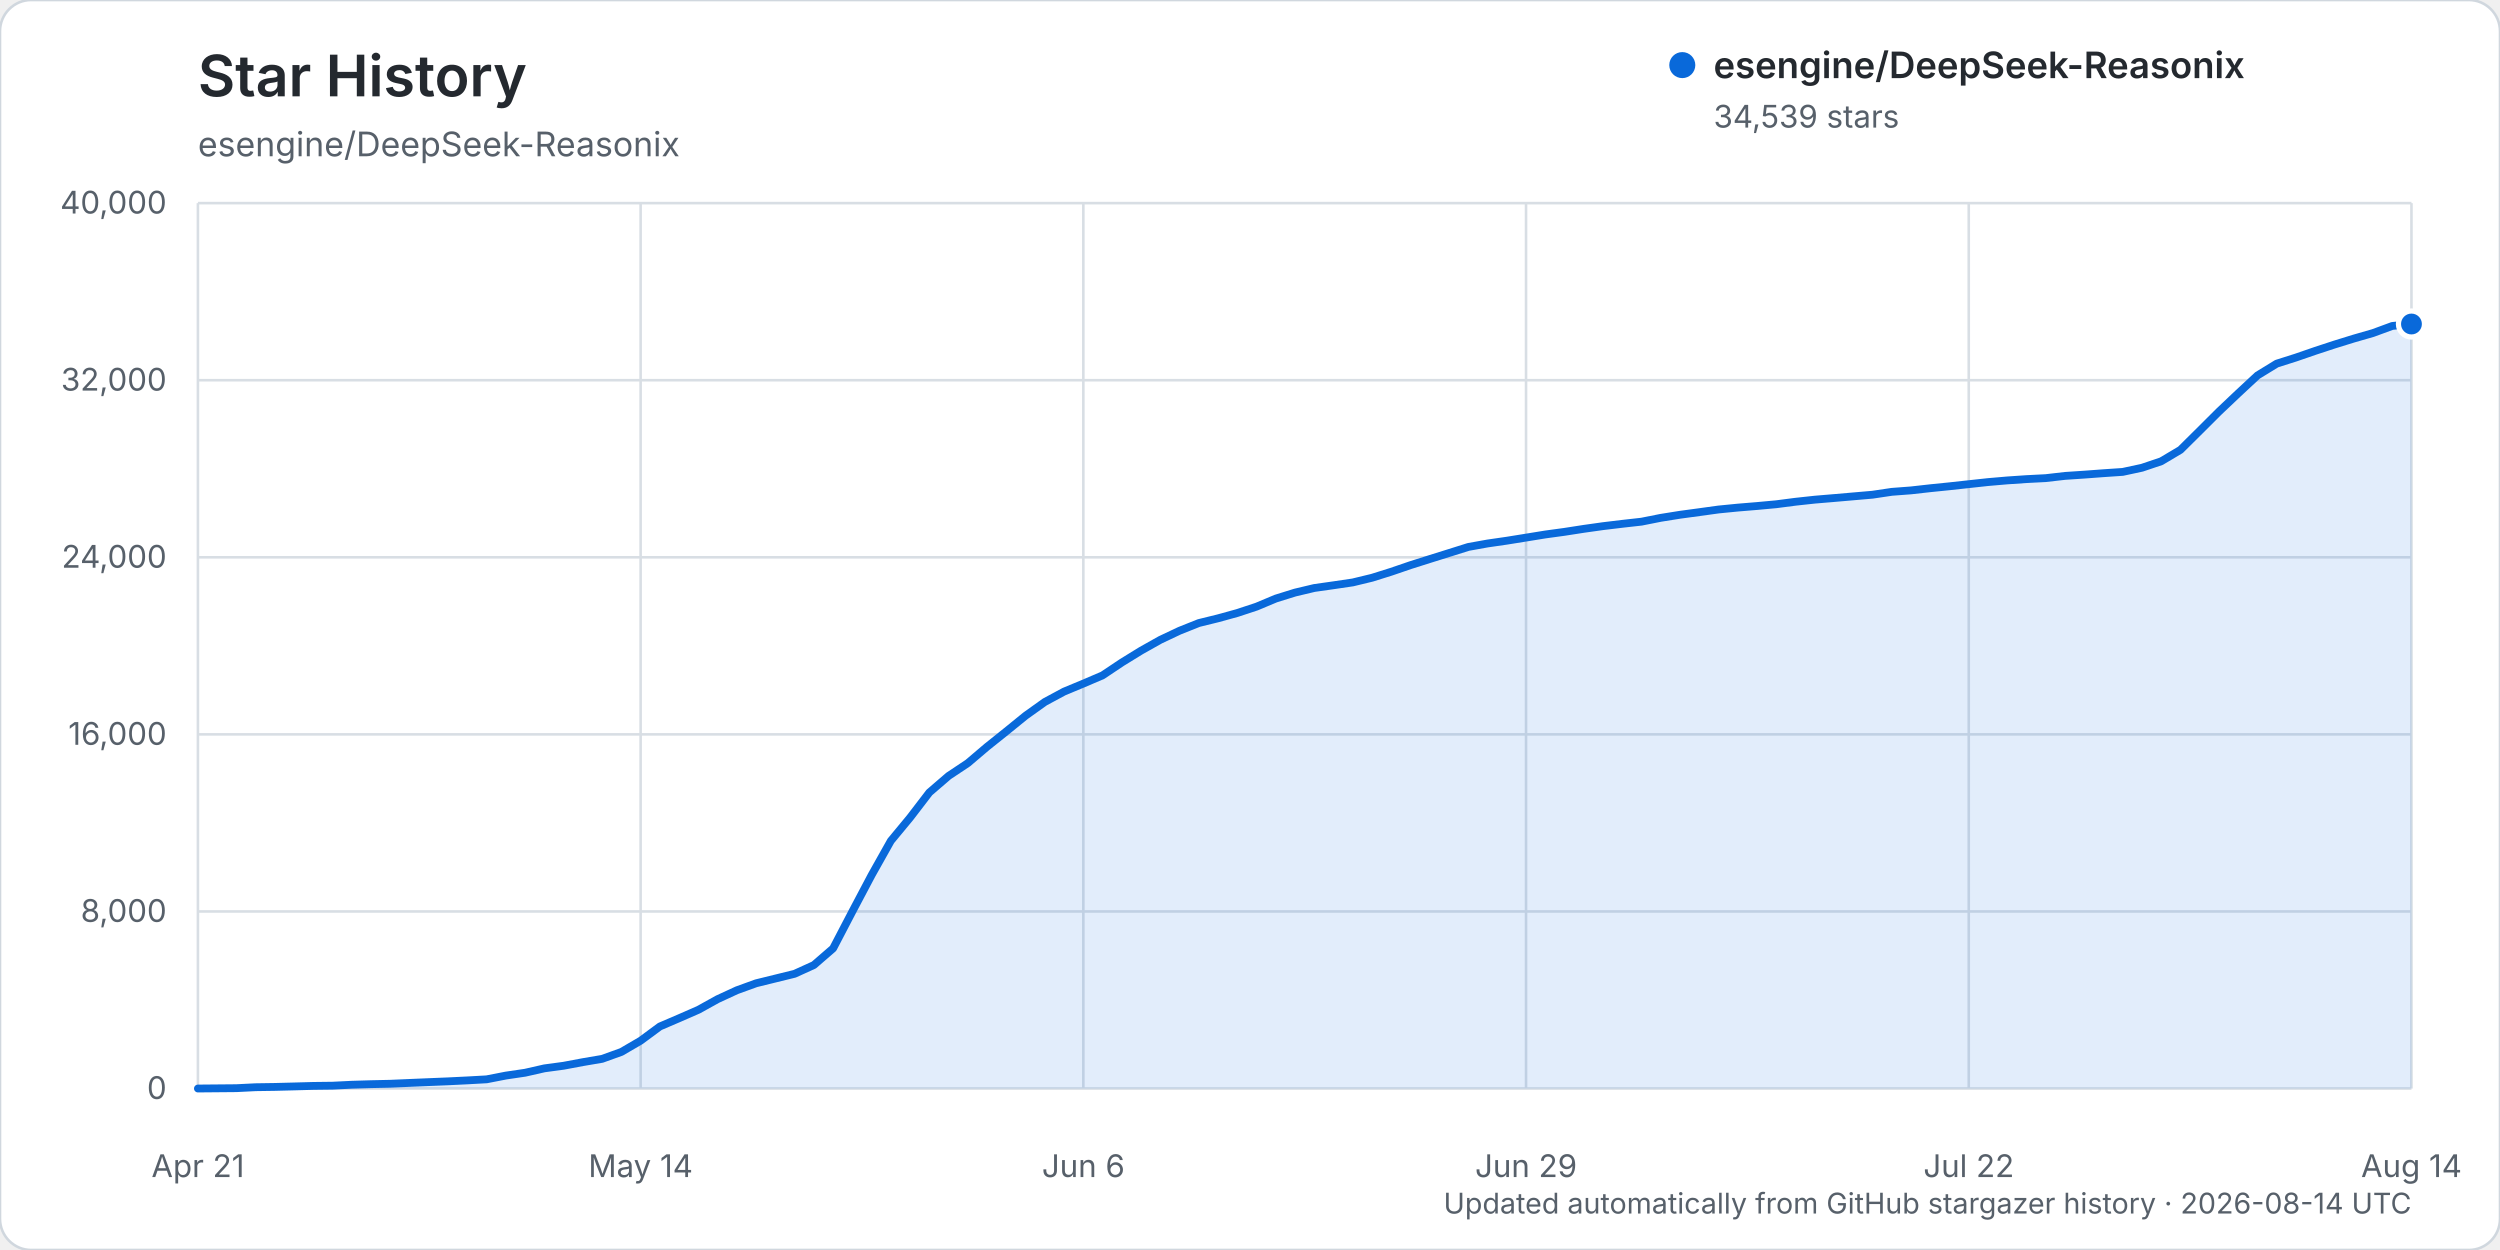
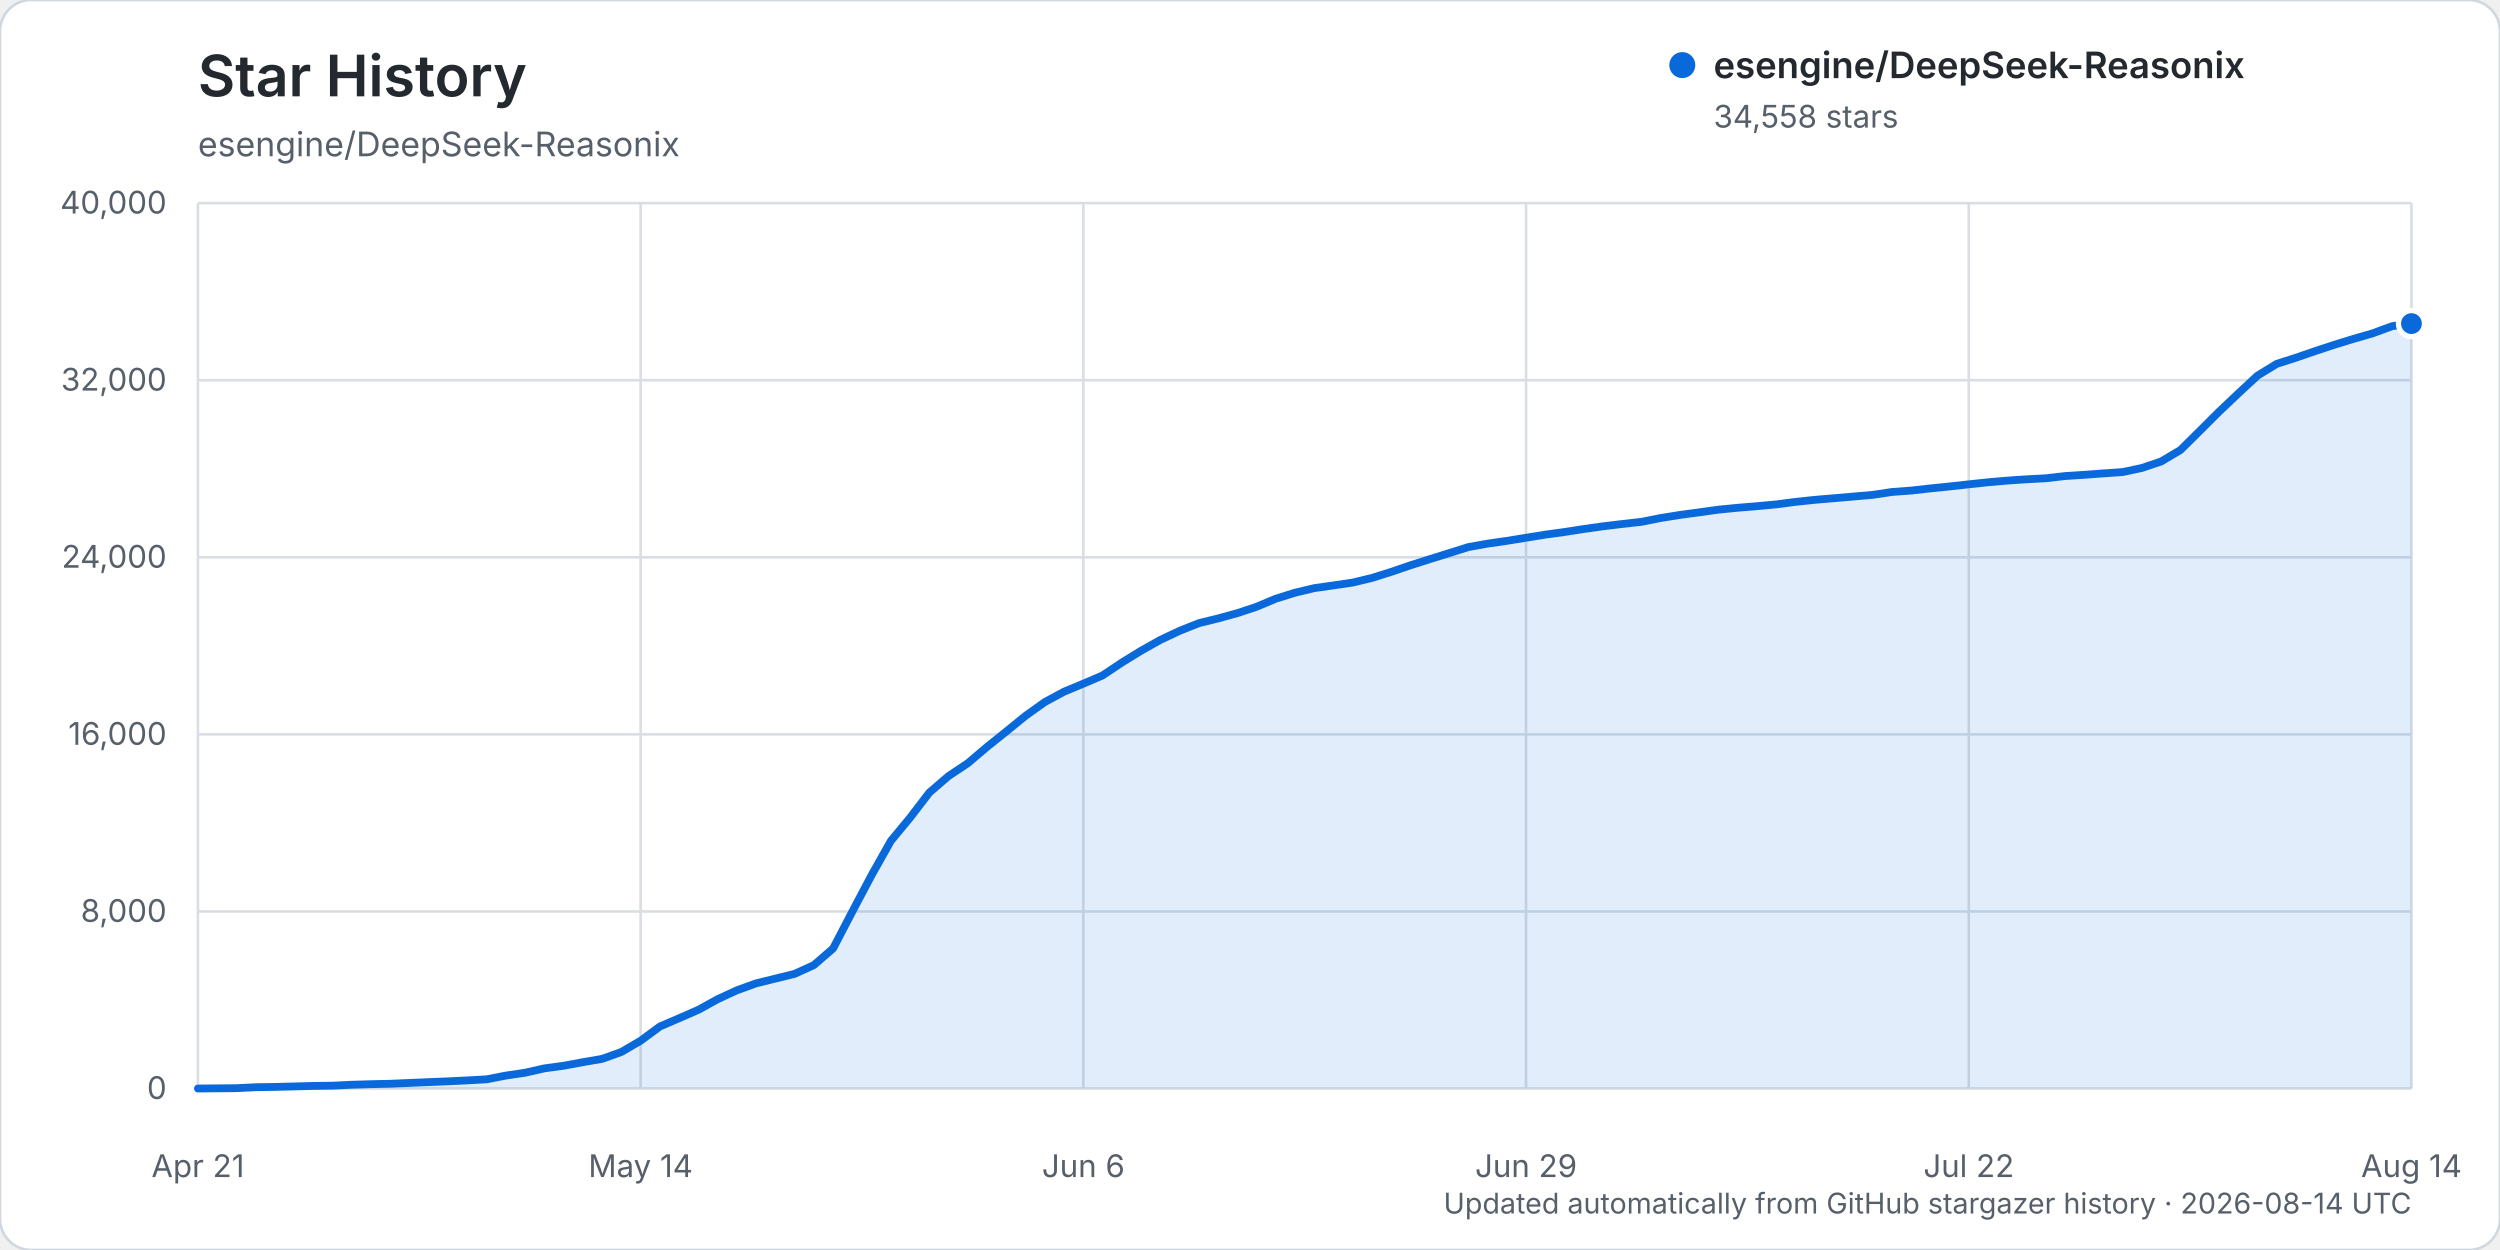
<svg xmlns="http://www.w3.org/2000/svg" width="960" height="480" viewBox="0 0 960 480" role="img" aria-labelledby="title description">
  <rect width="960" height="480" rx="12" fill="#ffffff" stroke="#d0d7de" />
  <text x="76" y="37" fill="#24292f" font-family="-apple-system, BlinkMacSystemFont, 'Segoe UI', sans-serif" font-size="22" font-weight="600">Star History</text>
  <text x="76" y="60" fill="#57606a" font-family="-apple-system, BlinkMacSystemFont, 'Segoe UI', sans-serif" font-size="13">esengine/DeepSeek-Reasonix</text>
  <g font-family="-apple-system, BlinkMacSystemFont, 'Segoe UI', sans-serif">
    <line x1="76" y1="418.00" x2="926" y2="418.00" stroke="#d8dee4" stroke-width="1" />
    <text x="64" y="422.00" text-anchor="end" fill="#57606a" font-size="12">0</text>
    <line x1="76" y1="350.00" x2="926" y2="350.00" stroke="#d8dee4" stroke-width="1" />
    <text x="64" y="354.00" text-anchor="end" fill="#57606a" font-size="12">8,000</text>
    <line x1="76" y1="282.00" x2="926" y2="282.00" stroke="#d8dee4" stroke-width="1" />
    <text x="64" y="286.00" text-anchor="end" fill="#57606a" font-size="12">16,000</text>
    <line x1="76" y1="214.00" x2="926" y2="214.00" stroke="#d8dee4" stroke-width="1" />
    <text x="64" y="218.00" text-anchor="end" fill="#57606a" font-size="12">24,000</text>
    <line x1="76" y1="146.00" x2="926" y2="146.00" stroke="#d8dee4" stroke-width="1" />
    <text x="64" y="150.00" text-anchor="end" fill="#57606a" font-size="12">32,000</text>
    <line x1="76" y1="78.00" x2="926" y2="78.00" stroke="#d8dee4" stroke-width="1" />
    <text x="64" y="82.00" text-anchor="end" fill="#57606a" font-size="12">40,000</text>
    <line x1="76.00" y1="78" x2="76.00" y2="418" stroke="#d8dee4" stroke-width="1" />
    <text x="76.00" y="452" text-anchor="middle" fill="#57606a" font-size="12">Apr 21</text>
    <line x1="246.00" y1="78" x2="246.00" y2="418" stroke="#d8dee4" stroke-width="1" />
    <text x="246.00" y="452" text-anchor="middle" fill="#57606a" font-size="12">May 14</text>
    <line x1="416.00" y1="78" x2="416.00" y2="418" stroke="#d8dee4" stroke-width="1" />
    <text x="416.00" y="452" text-anchor="middle" fill="#57606a" font-size="12">Jun 6</text>
    <line x1="586.00" y1="78" x2="586.00" y2="418" stroke="#d8dee4" stroke-width="1" />
    <text x="586.00" y="452" text-anchor="middle" fill="#57606a" font-size="12">Jun 29</text>
    <line x1="756.00" y1="78" x2="756.00" y2="418" stroke="#d8dee4" stroke-width="1" />
    <text x="756.00" y="452" text-anchor="middle" fill="#57606a" font-size="12">Jul 22</text>
    <line x1="926.00" y1="78" x2="926.00" y2="418" stroke="#d8dee4" stroke-width="1" />
    <text x="926.00" y="452" text-anchor="middle" fill="#57606a" font-size="12">Aug 14</text>
-     <path d="M76.00,417.99 L90.78,417.86 L98.17,417.49 L105.57,417.38 L112.96,417.19 L120.35,416.99 L127.74,416.90 L135.13,416.54 L142.52,416.32 L149.91,416.16 L157.30,415.84 L164.70,415.53 L172.09,415.23 L179.48,414.87 L186.87,414.46 L194.26,413.02 L201.65,411.93 L209.04,410.25 L216.43,409.25 L223.83,407.86 L231.22,406.60 L238.61,403.94 L246.00,399.63 L253.39,394.17 L260.78,391.00 L268.17,387.77 L275.57,383.67 L282.96,380.26 L290.35,377.58 L297.74,375.76 L305.13,373.94 L312.52,370.58 L319.91,364.19 L327.30,350.03 L334.70,336.04 L342.09,322.88 L349.48,313.95 L356.87,304.31 L364.26,297.95 L371.65,293.03 L379.04,286.75 L386.43,280.84 L393.83,274.83 L401.22,269.55 L408.61,265.57 L416.00,262.50 L423.39,259.34 L430.78,254.40 L438.17,249.85 L445.57,245.69 L452.96,242.20 L460.35,239.25 L467.74,237.43 L475.13,235.39 L482.52,232.95 L489.91,229.85 L497.30,227.55 L504.70,225.79 L512.09,224.74 L519.48,223.65 L526.87,221.86 L534.26,219.54 L541.65,217.01 L549.04,214.67 L556.43,212.36 L563.83,210.03 L571.22,208.70 L578.61,207.63 L586.00,206.44 L593.39,205.24 L600.78,204.23 L608.17,203.08 L615.57,202.04 L622.96,201.15 L630.35,200.32 L637.74,198.85 L645.13,197.67 L652.52,196.67 L659.91,195.65 L667.30,194.92 L674.70,194.31 L682.09,193.63 L689.48,192.67 L696.87,191.87 L704.26,191.25 L711.65,190.61 L719.04,189.97 L726.43,188.87 L733.83,188.31 L741.22,187.48 L748.61,186.73 L756.00,185.92 L763.39,185.12 L770.78,184.48 L778.17,183.98 L785.57,183.60 L792.96,182.75 L800.35,182.26 L807.74,181.71 L815.13,181.21 L822.52,179.62 L829.91,177.13 L837.30,172.74 L844.70,165.41 L852.09,158.04 L859.48,151.04 L866.87,144.17 L874.26,139.64 L881.65,137.29 L889.04,134.74 L896.43,132.31 L903.83,130.02 L911.22,127.89 L918.61,125.17 L926.00,124.42 L926.00,418.00 L76.00,418.00 Z" fill="#0969da" opacity="0.12" />
-     <path d="M76.00,417.99 L90.78,417.86 L98.17,417.49 L105.57,417.38 L112.96,417.19 L120.35,416.99 L127.74,416.90 L135.13,416.54 L142.52,416.32 L149.91,416.16 L157.30,415.84 L164.70,415.53 L172.09,415.23 L179.48,414.87 L186.87,414.46 L194.26,413.02 L201.65,411.93 L209.04,410.25 L216.43,409.25 L223.83,407.86 L231.22,406.60 L238.61,403.94 L246.00,399.63 L253.39,394.17 L260.78,391.00 L268.17,387.77 L275.57,383.67 L282.96,380.26 L290.35,377.58 L297.74,375.76 L305.13,373.94 L312.52,370.58 L319.91,364.19 L327.30,350.03 L334.70,336.04 L342.09,322.88 L349.48,313.95 L356.87,304.31 L364.26,297.95 L371.65,293.03 L379.04,286.75 L386.43,280.84 L393.83,274.83 L401.22,269.55 L408.61,265.57 L416.00,262.50 L423.39,259.34 L430.78,254.40 L438.17,249.85 L445.57,245.69 L452.96,242.20 L460.35,239.25 L467.74,237.43 L475.13,235.39 L482.52,232.95 L489.91,229.85 L497.30,227.55 L504.70,225.79 L512.09,224.74 L519.48,223.65 L526.87,221.86 L534.26,219.54 L541.65,217.01 L549.04,214.67 L556.43,212.36 L563.83,210.03 L571.22,208.70 L578.61,207.63 L586.00,206.44 L593.39,205.24 L600.78,204.23 L608.17,203.08 L615.57,202.04 L622.96,201.15 L630.35,200.32 L637.74,198.85 L645.13,197.67 L652.52,196.67 L659.91,195.65 L667.30,194.92 L674.70,194.31 L682.09,193.63 L689.48,192.67 L696.87,191.87 L704.26,191.25 L711.65,190.61 L719.04,189.97 L726.43,188.87 L733.83,188.31 L741.22,187.48 L748.61,186.73 L756.00,185.92 L763.39,185.12 L770.78,184.48 L778.17,183.98 L785.57,183.60 L792.96,182.75 L800.35,182.26 L807.74,181.71 L815.13,181.21 L822.52,179.62 L829.91,177.13 L837.30,172.74 L844.70,165.41 L852.09,158.04 L859.48,151.04 L866.87,144.17 L874.26,139.64 L881.65,137.29 L889.04,134.74 L896.43,132.31 L903.83,130.02 L911.22,127.89 L918.61,125.17 L926.00,124.42" fill="none" stroke="#0969da" stroke-width="3" stroke-linecap="round" stroke-linejoin="round" />
-     <circle cx="926.00" cy="124.42" r="5" fill="#0969da" stroke="#ffffff" stroke-width="2" />
+     <path d="M76.00,417.99 L90.78,417.86 L98.17,417.49 L105.57,417.38 L112.96,417.19 L120.35,416.99 L127.74,416.90 L135.13,416.54 L142.52,416.32 L149.91,416.16 L157.30,415.84 L164.70,415.53 L172.09,415.23 L179.48,414.87 L186.87,414.46 L194.26,413.02 L201.65,411.93 L209.04,410.25 L216.43,409.25 L223.83,407.87 L231.22,406.61 L238.61,403.95 L246.00,399.64 L253.39,394.18 L260.78,391.00 L268.17,387.77 L275.57,383.69 L282.96,380.28 L290.35,377.60 L297.74,375.78 L305.13,373.96 L312.52,370.60 L319.91,364.21 L327.30,350.04 L334.70,336.06 L342.09,322.92 L349.48,313.99 L356.87,304.35 L364.26,297.99 L371.65,293.07 L379.04,286.79 L386.43,280.87 L393.83,274.86 L401.22,269.58 L408.61,265.60 L416.00,262.53 L423.39,259.37 L430.78,254.43 L438.17,249.89 L445.57,245.72 L452.96,242.25 L460.35,239.30 L467.74,237.48 L475.13,235.45 L482.52,233.00 L489.91,229.90 L497.30,227.60 L504.70,225.84 L512.09,224.79 L519.48,223.70 L526.87,221.91 L534.26,219.59 L541.65,217.06 L549.04,214.72 L556.43,212.41 L563.83,210.08 L571.22,208.76 L578.61,207.69 L586.00,206.50 L593.39,205.30 L600.78,204.29 L608.17,203.14 L615.57,202.10 L622.96,201.21 L630.35,200.38 L637.74,198.91 L645.13,197.73 L652.52,196.73 L659.91,195.71 L667.30,194.98 L674.70,194.37 L682.09,193.69 L689.48,192.72 L696.87,191.94 L704.26,191.31 L711.65,190.68 L719.04,190.04 L726.43,188.93 L733.83,188.38 L741.22,187.55 L748.61,186.80 L756.00,185.98 L763.39,185.19 L770.78,184.55 L778.17,184.05 L785.57,183.66 L792.96,182.81 L800.35,182.33 L807.74,181.78 L815.13,181.27 L822.52,179.69 L829.91,177.19 L837.30,172.81 L844.70,165.48 L852.09,158.11 L859.48,151.11 L866.87,144.25 L874.26,139.72 L881.65,137.36 L889.04,134.81 L896.43,132.38 L903.83,130.10 L911.22,127.96 L918.61,125.24 L926.00,124.26 L926.00,418.00 L76.00,418.00 Z" fill="#0969da" opacity="0.12" />
+     <path d="M76.00,417.99 L90.78,417.86 L98.17,417.49 L105.57,417.38 L112.96,417.19 L120.35,416.99 L127.74,416.90 L135.13,416.54 L142.52,416.32 L149.91,416.16 L157.30,415.84 L164.70,415.53 L172.09,415.23 L179.48,414.87 L186.87,414.46 L194.26,413.02 L201.65,411.93 L209.04,410.25 L216.43,409.25 L223.83,407.87 L231.22,406.61 L238.61,403.95 L246.00,399.64 L253.39,394.18 L260.78,391.00 L268.17,387.77 L275.57,383.69 L282.96,380.28 L290.35,377.60 L297.74,375.78 L305.13,373.96 L312.52,370.60 L319.91,364.21 L327.30,350.04 L334.70,336.06 L342.09,322.92 L349.48,313.99 L356.87,304.35 L364.26,297.99 L371.65,293.07 L379.04,286.79 L386.43,280.87 L393.83,274.86 L401.22,269.58 L408.61,265.60 L416.00,262.53 L423.39,259.37 L430.78,254.43 L438.17,249.89 L445.57,245.72 L452.96,242.25 L460.35,239.30 L467.74,237.48 L475.13,235.45 L482.52,233.00 L489.91,229.90 L497.30,227.60 L504.70,225.84 L512.09,224.79 L519.48,223.70 L526.87,221.91 L534.26,219.59 L541.65,217.06 L549.04,214.72 L556.43,212.41 L563.83,210.08 L571.22,208.76 L578.61,207.69 L586.00,206.50 L593.39,205.30 L600.78,204.29 L608.17,203.14 L615.57,202.10 L622.96,201.21 L630.35,200.38 L637.74,198.91 L645.13,197.73 L652.52,196.73 L659.91,195.71 L667.30,194.98 L674.70,194.37 L682.09,193.69 L689.48,192.72 L696.87,191.94 L704.26,191.31 L711.65,190.68 L719.04,190.04 L726.43,188.93 L733.83,188.38 L741.22,187.55 L748.61,186.80 L756.00,185.98 L763.39,185.19 L770.78,184.55 L778.17,184.05 L785.57,183.66 L792.96,182.81 L800.35,182.33 L807.74,181.78 L815.13,181.27 L822.52,179.69 L829.91,177.19 L837.30,172.81 L844.70,165.48 L852.09,158.11 L859.48,151.11 L866.87,144.25 L874.26,139.72 L881.65,137.36 L889.04,134.81 L896.43,132.38 L903.83,130.10 L911.22,127.96 L918.61,125.24 L926.00,124.26" fill="none" stroke="#0969da" stroke-width="3" stroke-linecap="round" stroke-linejoin="round" />
+     <circle cx="926.00" cy="124.26" r="5" fill="#0969da" stroke="#ffffff" stroke-width="2" />
    <g transform="translate(646, 25)">
      <circle cx="0" cy="0" r="5" fill="#0969da" />
      <text x="12" y="5" fill="#24292f" font-size="14" font-weight="600">esengine/DeepSeek-Reasonix</text>
-       <text x="12" y="24" fill="#57606a" font-size="12">34,539 stars</text>
+       <text x="12" y="24" fill="#57606a" font-size="12">34,558 stars</text>
    </g>
    <text x="926" y="466" text-anchor="end" fill="#57606a" font-size="11">Updated automatically from GitHub stargazer history · 2026-08-14 UTC</text>
  </g>
</svg>
